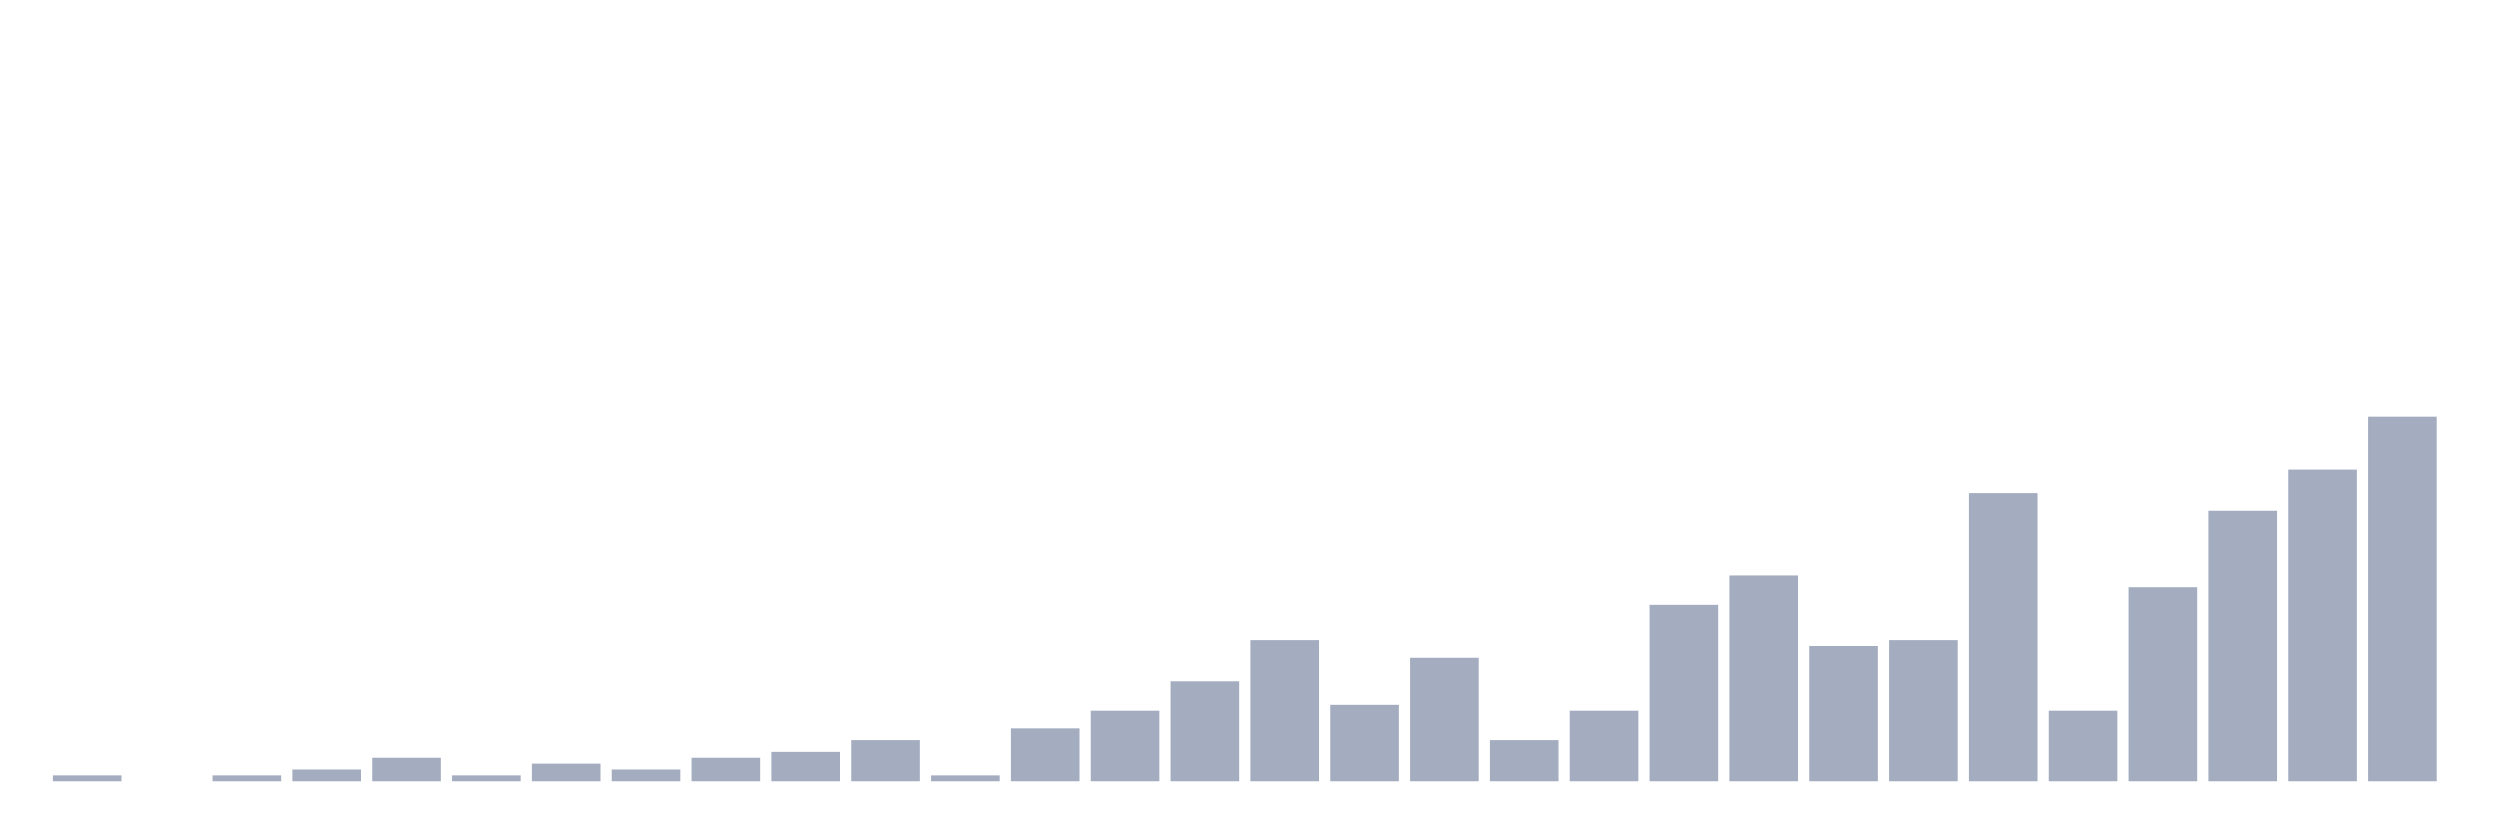
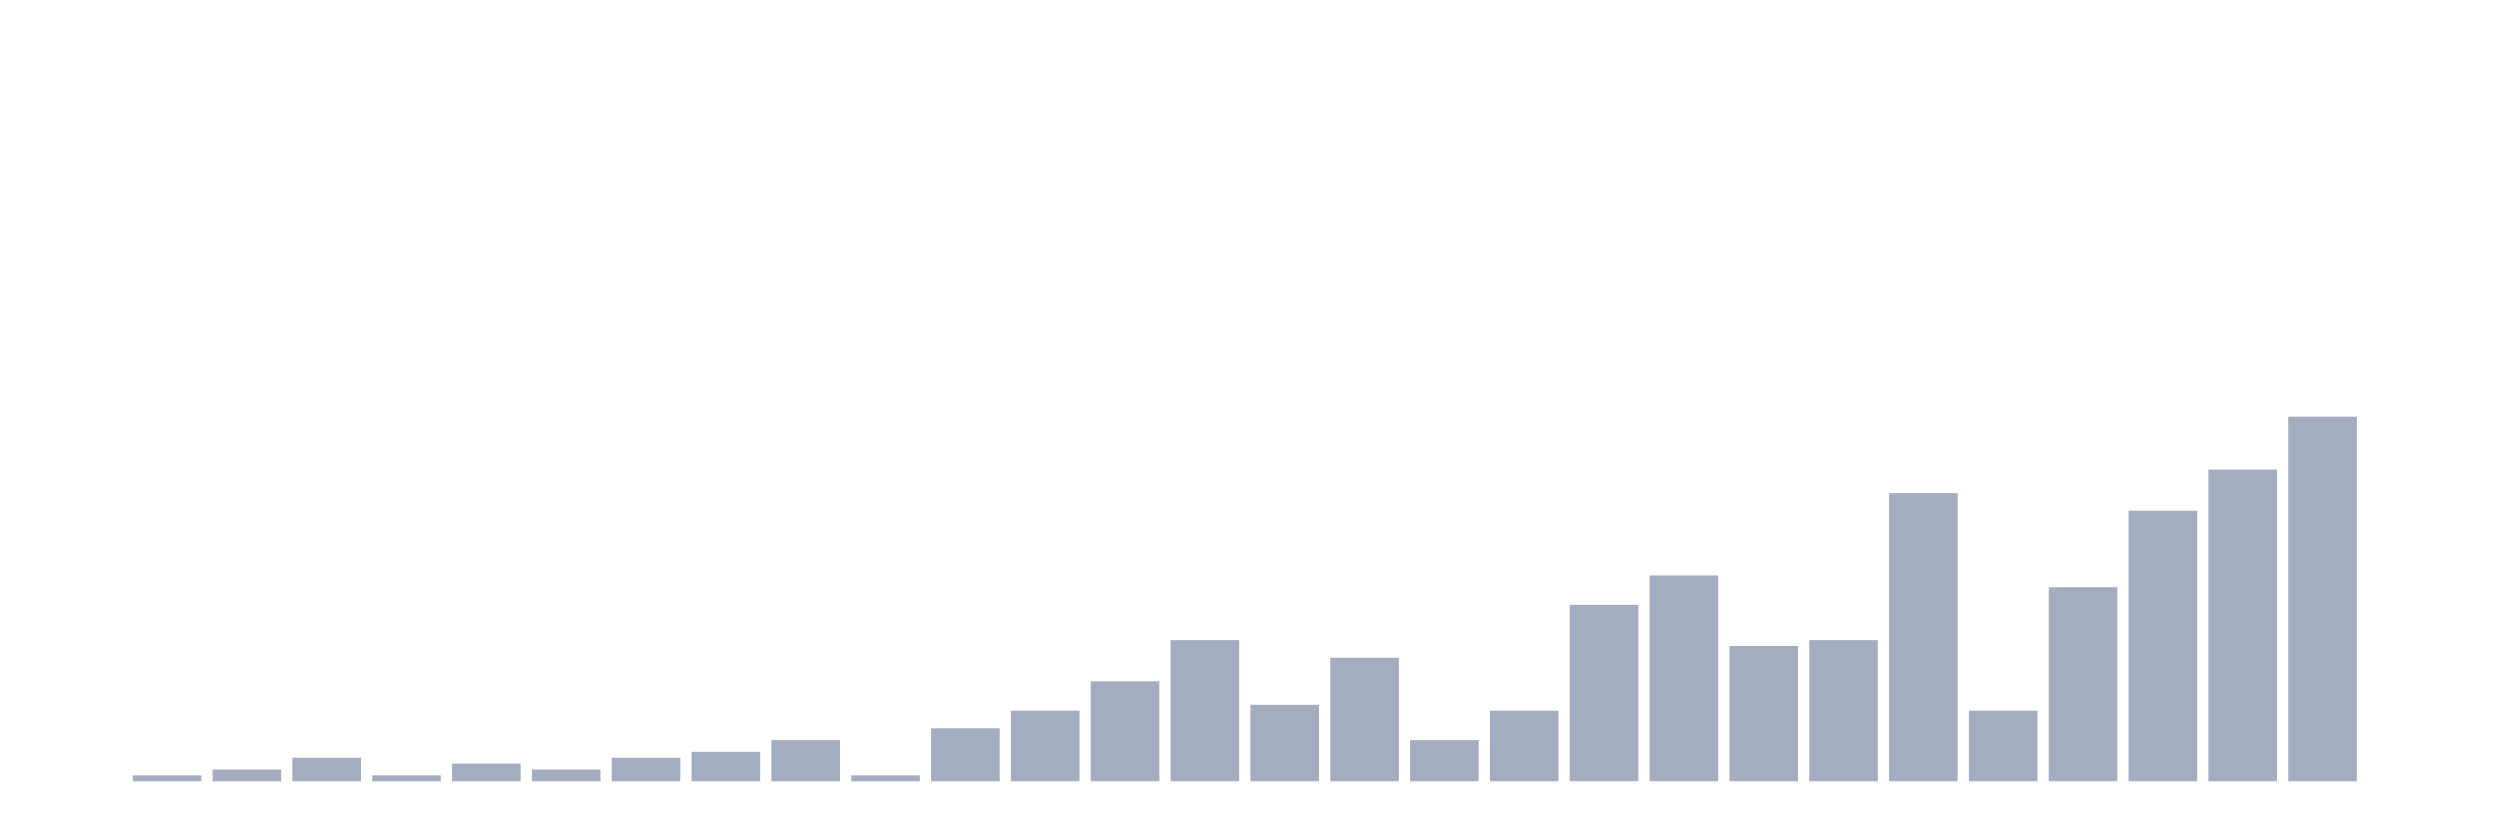
<svg xmlns="http://www.w3.org/2000/svg" viewBox="0 0 480 160">
  <g transform="translate(10,10)">
-     <rect class="bar" x="0.153" width="13.175" y="138.871" height="1.129" fill="rgb(164,173,192)" />
-     <rect class="bar" x="15.482" width="13.175" y="140" height="0" fill="rgb(164,173,192)" />
-     <rect class="bar" x="30.81" width="13.175" y="138.871" height="1.129" fill="rgb(164,173,192)" />
-     <rect class="bar" x="46.138" width="13.175" y="137.742" height="2.258" fill="rgb(164,173,192)" />
-     <rect class="bar" x="61.466" width="13.175" y="135.484" height="4.516" fill="rgb(164,173,192)" />
-     <rect class="bar" x="76.794" width="13.175" y="138.871" height="1.129" fill="rgb(164,173,192)" />
-     <rect class="bar" x="92.123" width="13.175" y="136.613" height="3.387" fill="rgb(164,173,192)" />
-     <rect class="bar" x="107.451" width="13.175" y="137.742" height="2.258" fill="rgb(164,173,192)" />
-     <rect class="bar" x="122.779" width="13.175" y="135.484" height="4.516" fill="rgb(164,173,192)" />
-     <rect class="bar" x="138.107" width="13.175" y="134.355" height="5.645" fill="rgb(164,173,192)" />
-     <rect class="bar" x="153.436" width="13.175" y="132.097" height="7.903" fill="rgb(164,173,192)" />
-     <rect class="bar" x="168.764" width="13.175" y="138.871" height="1.129" fill="rgb(164,173,192)" />
-     <rect class="bar" x="184.092" width="13.175" y="129.839" height="10.161" fill="rgb(164,173,192)" />
-     <rect class="bar" x="199.42" width="13.175" y="126.452" height="13.548" fill="rgb(164,173,192)" />
-     <rect class="bar" x="214.748" width="13.175" y="120.806" height="19.194" fill="rgb(164,173,192)" />
-     <rect class="bar" x="230.077" width="13.175" y="112.903" height="27.097" fill="rgb(164,173,192)" />
-     <rect class="bar" x="245.405" width="13.175" y="125.323" height="14.677" fill="rgb(164,173,192)" />
-     <rect class="bar" x="260.733" width="13.175" y="116.29" height="23.71" fill="rgb(164,173,192)" />
-     <rect class="bar" x="276.061" width="13.175" y="132.097" height="7.903" fill="rgb(164,173,192)" />
-     <rect class="bar" x="291.39" width="13.175" y="126.452" height="13.548" fill="rgb(164,173,192)" />
-     <rect class="bar" x="306.718" width="13.175" y="106.129" height="33.871" fill="rgb(164,173,192)" />
-     <rect class="bar" x="322.046" width="13.175" y="100.484" height="39.516" fill="rgb(164,173,192)" />
-     <rect class="bar" x="337.374" width="13.175" y="114.032" height="25.968" fill="rgb(164,173,192)" />
-     <rect class="bar" x="352.702" width="13.175" y="112.903" height="27.097" fill="rgb(164,173,192)" />
-     <rect class="bar" x="368.031" width="13.175" y="84.677" height="55.323" fill="rgb(164,173,192)" />
-     <rect class="bar" x="383.359" width="13.175" y="126.452" height="13.548" fill="rgb(164,173,192)" />
-     <rect class="bar" x="398.687" width="13.175" y="102.742" height="37.258" fill="rgb(164,173,192)" />
-     <rect class="bar" x="414.015" width="13.175" y="88.065" height="51.935" fill="rgb(164,173,192)" />
-     <rect class="bar" x="429.344" width="13.175" y="80.161" height="59.839" fill="rgb(164,173,192)" />
-     <rect class="bar" x="444.672" width="13.175" y="70" height="70" fill="rgb(164,173,192)" />
+     <rect class="bar" x="0.153" width="13.175" y="140" height="0" fill="rgb(164,173,192)" />
+     <rect class="bar" x="15.482" width="13.175" y="138.871" height="1.129" fill="rgb(164,173,192)" />
+     <rect class="bar" x="30.81" width="13.175" y="137.742" height="2.258" fill="rgb(164,173,192)" />
+     <rect class="bar" x="46.138" width="13.175" y="135.484" height="4.516" fill="rgb(164,173,192)" />
+     <rect class="bar" x="61.466" width="13.175" y="138.871" height="1.129" fill="rgb(164,173,192)" />
+     <rect class="bar" x="76.794" width="13.175" y="136.613" height="3.387" fill="rgb(164,173,192)" />
+     <rect class="bar" x="92.123" width="13.175" y="137.742" height="2.258" fill="rgb(164,173,192)" />
+     <rect class="bar" x="107.451" width="13.175" y="135.484" height="4.516" fill="rgb(164,173,192)" />
+     <rect class="bar" x="122.779" width="13.175" y="134.355" height="5.645" fill="rgb(164,173,192)" />
+     <rect class="bar" x="138.107" width="13.175" y="132.097" height="7.903" fill="rgb(164,173,192)" />
+     <rect class="bar" x="153.436" width="13.175" y="138.871" height="1.129" fill="rgb(164,173,192)" />
+     <rect class="bar" x="168.764" width="13.175" y="129.839" height="10.161" fill="rgb(164,173,192)" />
+     <rect class="bar" x="184.092" width="13.175" y="126.452" height="13.548" fill="rgb(164,173,192)" />
+     <rect class="bar" x="199.42" width="13.175" y="120.806" height="19.194" fill="rgb(164,173,192)" />
+     <rect class="bar" x="214.748" width="13.175" y="112.903" height="27.097" fill="rgb(164,173,192)" />
+     <rect class="bar" x="230.077" width="13.175" y="125.323" height="14.677" fill="rgb(164,173,192)" />
+     <rect class="bar" x="245.405" width="13.175" y="116.29" height="23.71" fill="rgb(164,173,192)" />
+     <rect class="bar" x="260.733" width="13.175" y="132.097" height="7.903" fill="rgb(164,173,192)" />
+     <rect class="bar" x="276.061" width="13.175" y="126.452" height="13.548" fill="rgb(164,173,192)" />
+     <rect class="bar" x="291.39" width="13.175" y="106.129" height="33.871" fill="rgb(164,173,192)" />
+     <rect class="bar" x="306.718" width="13.175" y="100.484" height="39.516" fill="rgb(164,173,192)" />
+     <rect class="bar" x="322.046" width="13.175" y="114.032" height="25.968" fill="rgb(164,173,192)" />
+     <rect class="bar" x="337.374" width="13.175" y="112.903" height="27.097" fill="rgb(164,173,192)" />
+     <rect class="bar" x="352.702" width="13.175" y="84.677" height="55.323" fill="rgb(164,173,192)" />
+     <rect class="bar" x="368.031" width="13.175" y="126.452" height="13.548" fill="rgb(164,173,192)" />
+     <rect class="bar" x="383.359" width="13.175" y="102.742" height="37.258" fill="rgb(164,173,192)" />
+     <rect class="bar" x="398.687" width="13.175" y="88.065" height="51.935" fill="rgb(164,173,192)" />
+     <rect class="bar" x="414.015" width="13.175" y="80.161" height="59.839" fill="rgb(164,173,192)" />
+     <rect class="bar" x="429.344" width="13.175" y="70" height="70" fill="rgb(164,173,192)" />
+     <rect class="bar" x="444.672" width="13.175" y="140" height="0" fill="rgb(164,173,192)" />
  </g>
</svg>
